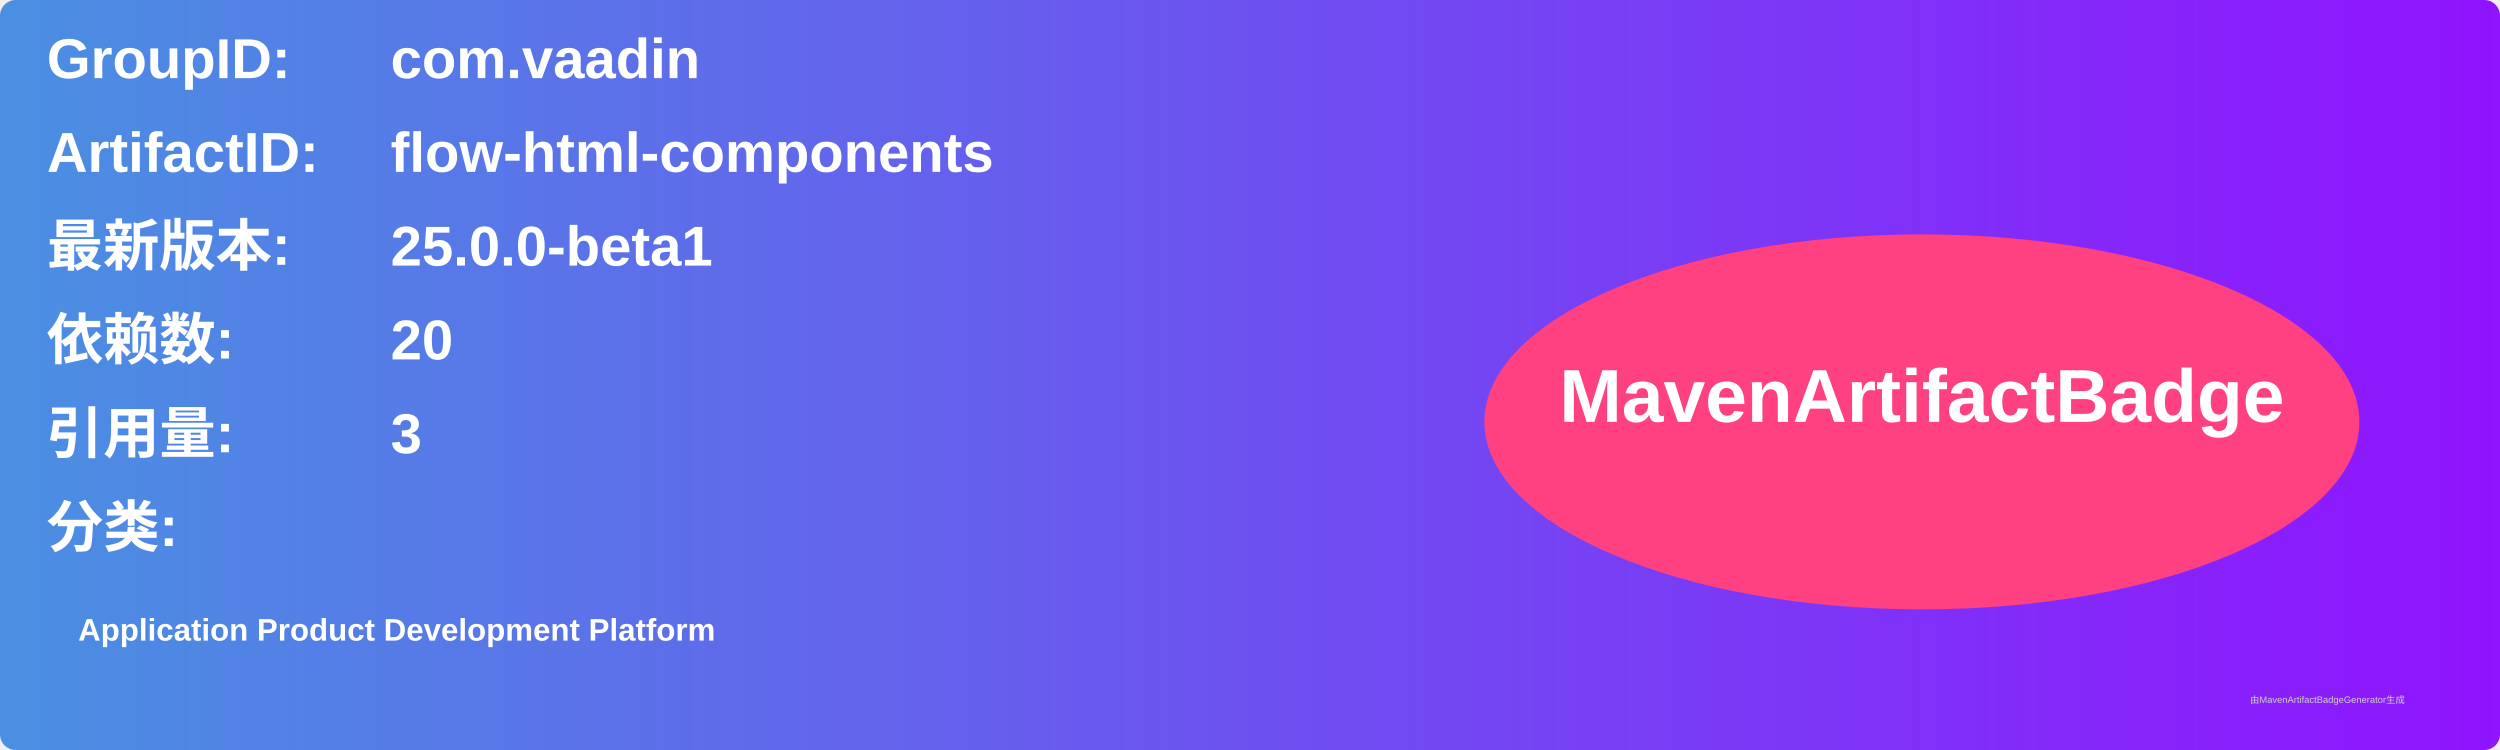
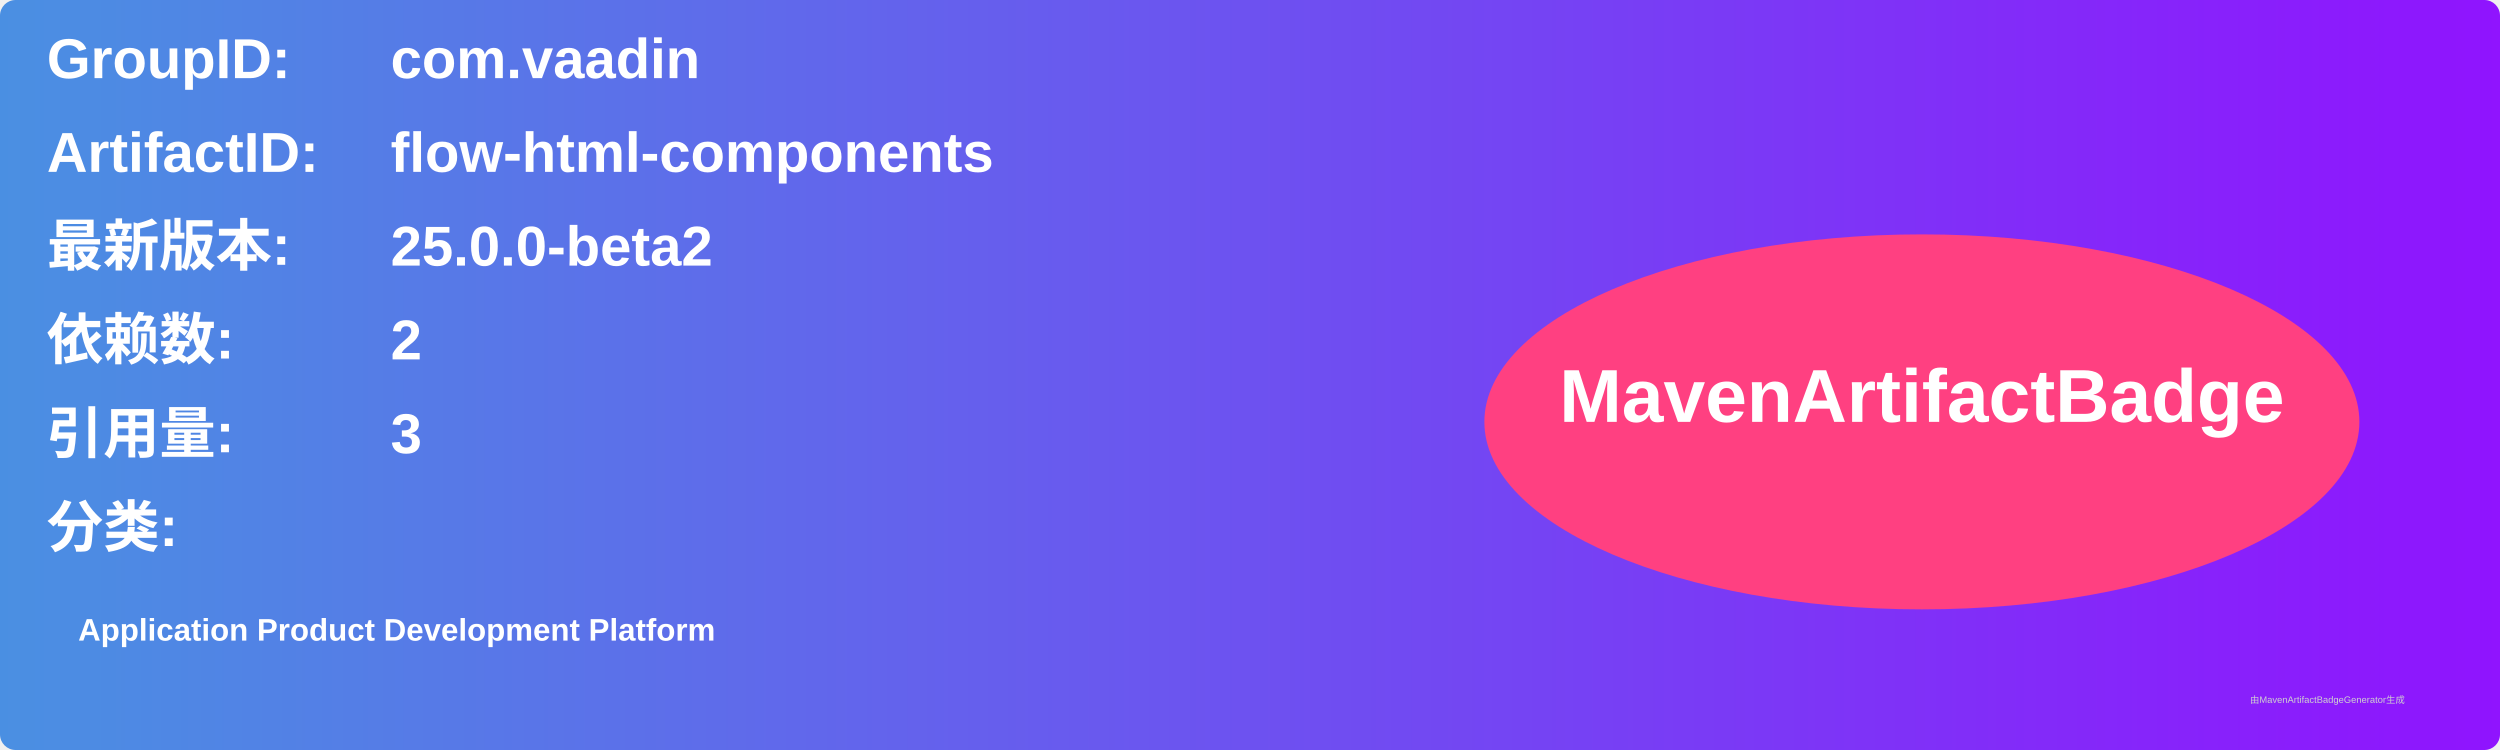
<svg xmlns="http://www.w3.org/2000/svg" width="800" height="240" viewBox="0 0 800 240">
  <linearGradient id="grad" x1="0%" y1="0%" x2="100%" y2="0%">
    <stop offset="0%" stop-color="#4a90e2" />
    <stop offset="100%" stop-color="#9013fe" />
  </linearGradient>
  <rect width="100%" height="100%" rx="5" ry="5" fill="url(#grad)" />
  <g transform="translate(15, 15)">
    <text x="0" y="10" font-family="Arial" font-size="18" fill="white" font-weight="bold" width="260">GroupID:</text>
    <text x="110" y="10" font-family="Arial" font-size="18" fill="white" font-weight="bold" width="460">com.vaadin</text>
    <text x="0" y="40" font-family="Arial" font-size="18" fill="white" font-weight="bold" width="260">ArtifactID:</text>
    <text x="110" y="40" font-family="Arial" font-size="18" fill="white" font-weight="bold" width="460">flow-html-components</text>
    <text x="0" y="70" font-family="Arial" font-size="18" fill="white" font-weight="bold">最新版本:</text>
    <text x="110" y="70" font-family="Arial" font-size="18" fill="white" font-weight="bold">
-       <tspan font-weight="bold">25.0.0-beta1</tspan>
+       <tspan font-weight="bold">25.0.0-beta2</tspan>
    </text>
    <text x="0" y="100" font-family="Arial" font-size="18" fill="white" font-weight="bold">依赖数: </text>
    <text x="110" y="100" font-family="Arial" font-size="18" fill="white">
-       <tspan font-weight="bold">20</tspan>
+       <tspan font-weight="bold">2</tspan>
    </text>
    <text x="0" y="130" font-family="Arial" font-size="18" fill="white" font-weight="bold">引用量: </text>
    <text x="110" y="130" font-family="Arial" font-size="18" fill="white">
      <tspan font-weight="bold">3</tspan>
    </text>
    <text x="0" y="160" font-family="Arial" font-size="18" fill="white" font-weight="bold">分类:</text>
    <text x="10" y="190" font-family="Arial" font-size="10" fill="white">
      <tspan font-weight="bold">Application Product Development Platform</tspan>
    </text>
    <ellipse cx="600" cy="120" rx="140" ry="60" fill="#ff4081" />
    <text x="600" y="120" text-anchor="middle" font-family="Arial" font-size="24" fill="white" font-weight="bold">MavenArtifactBadge</text>
  </g>
  <text x="720" y="225" font-family="Arial" font-size="3" fill="#d0d0d0">由MavenArtifactBadgeGenerator生成</text>
</svg>
